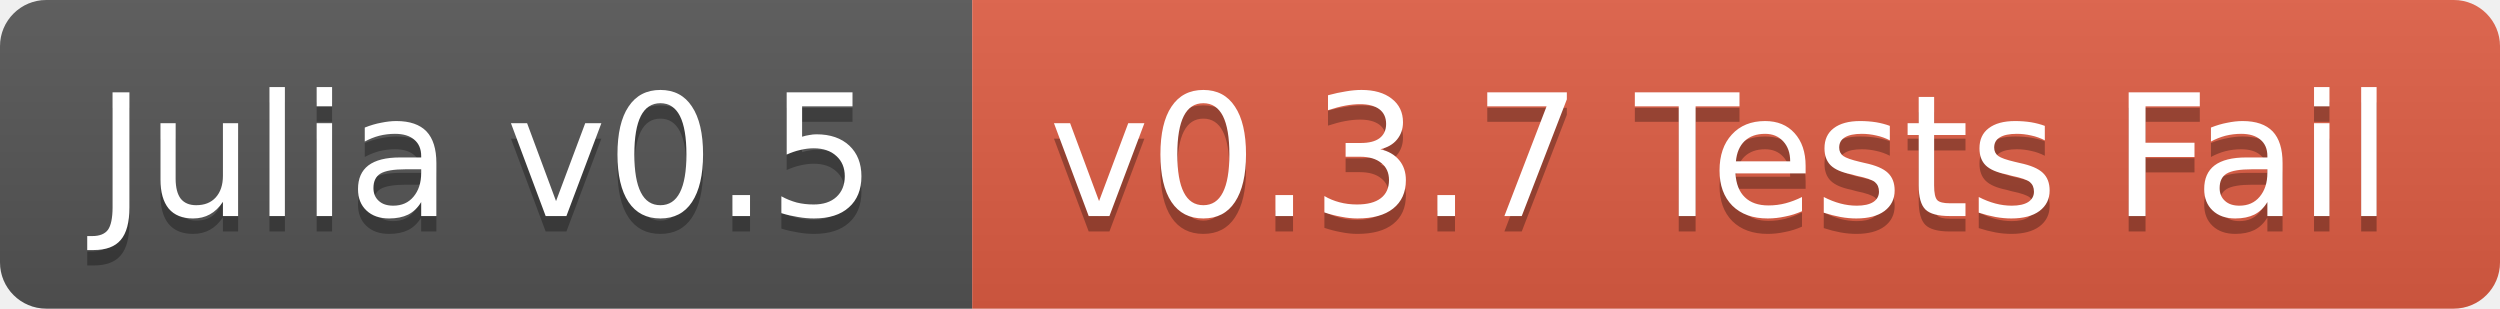
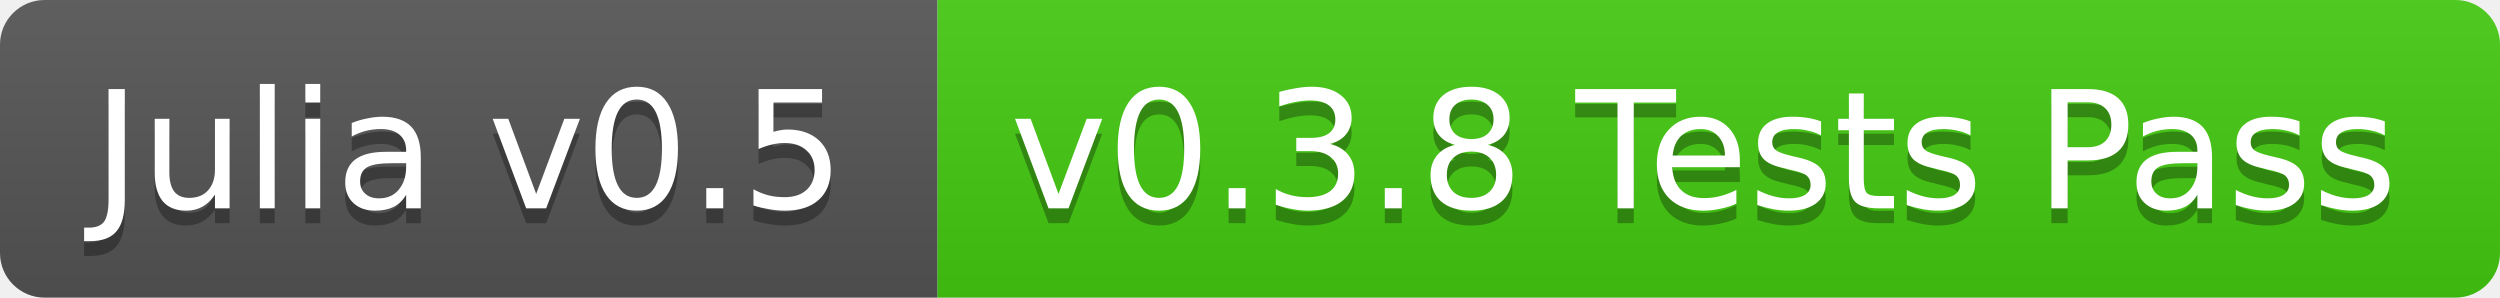
- <svg xmlns="http://www.w3.org/2000/svg" width="162" height="20">
+ <svg xmlns="http://www.w3.org/2000/svg" width="168" height="20">
  <linearGradient id="b" x2="0" y2="100%">
    <stop offset="0" stop-color="#bbb" stop-opacity=".1" />
    <stop offset="1" stop-opacity=".1" />
  </linearGradient>
  <clipPath id="a">
-     <rect width="162" height="20" rx="3" fill="#fff" />
+     <rect width="168" height="20" rx="3" fill="#fff" />
  </clipPath>
  <g clip-path="url(#a)">
    <path fill="#555" d="M0 0h63v20H0z" />
-     <path fill="#e05d44" d="M63 0h99v20H63z" />
-     <path fill="url(#b)" d="M0 0h162v20H0z" />
+     <path fill="#4c1" d="M63 0h105v20H63z" />
+     <path fill="url(#b)" d="M0 0h168v20H0z" />
  </g>
  <g fill="#fff" text-anchor="middle" font-family="DejaVu Sans,Verdana,Geneva,sans-serif" font-size="11">
    <text x="31.5" y="15" fill="#010101" fill-opacity=".3">Julia v0.5</text>
    <text x="31.5" y="14">Julia v0.5</text>
-     <text x="111.5" y="15" fill="#010101" fill-opacity=".3">v0.3.7 Tests Fail</text>
-     <text x="111.5" y="14">v0.3.7 Tests Fail</text>
+     <text x="114.5" y="15" fill="#010101" fill-opacity=".3">v0.3.8 Tests Pass</text>
+     <text x="114.5" y="14">v0.3.8 Tests Pass</text>
  </g>
</svg>
